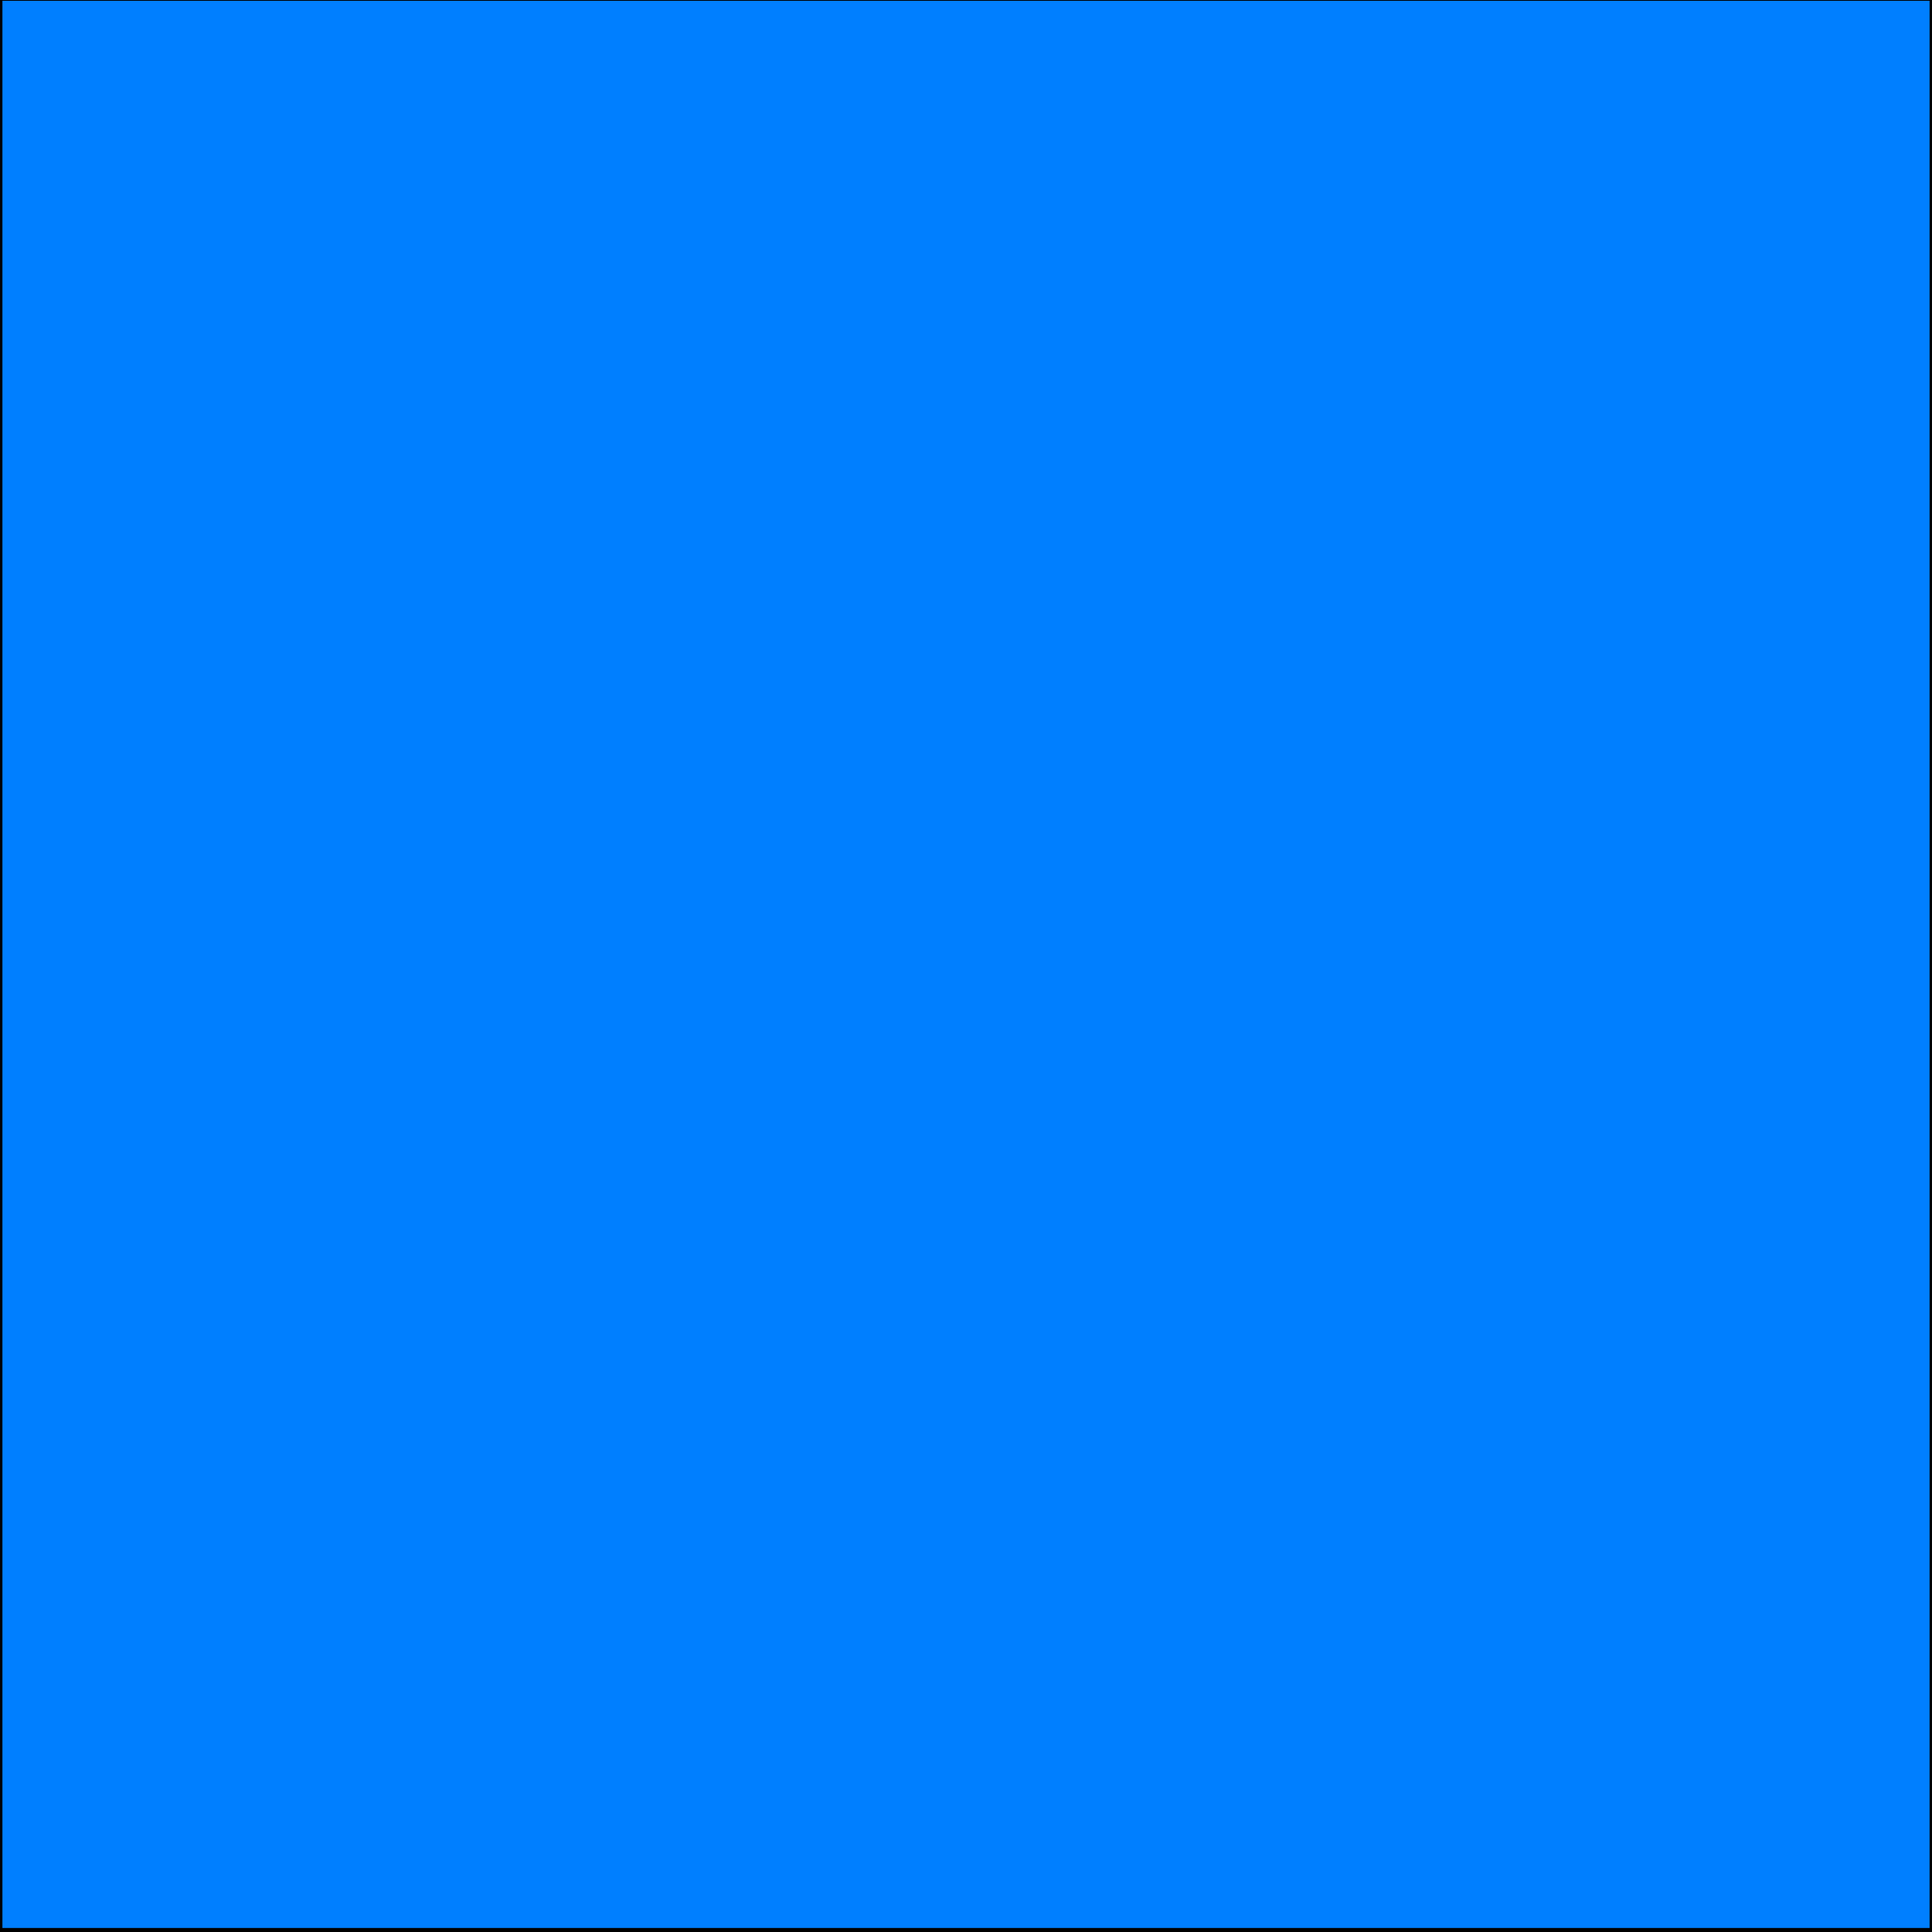
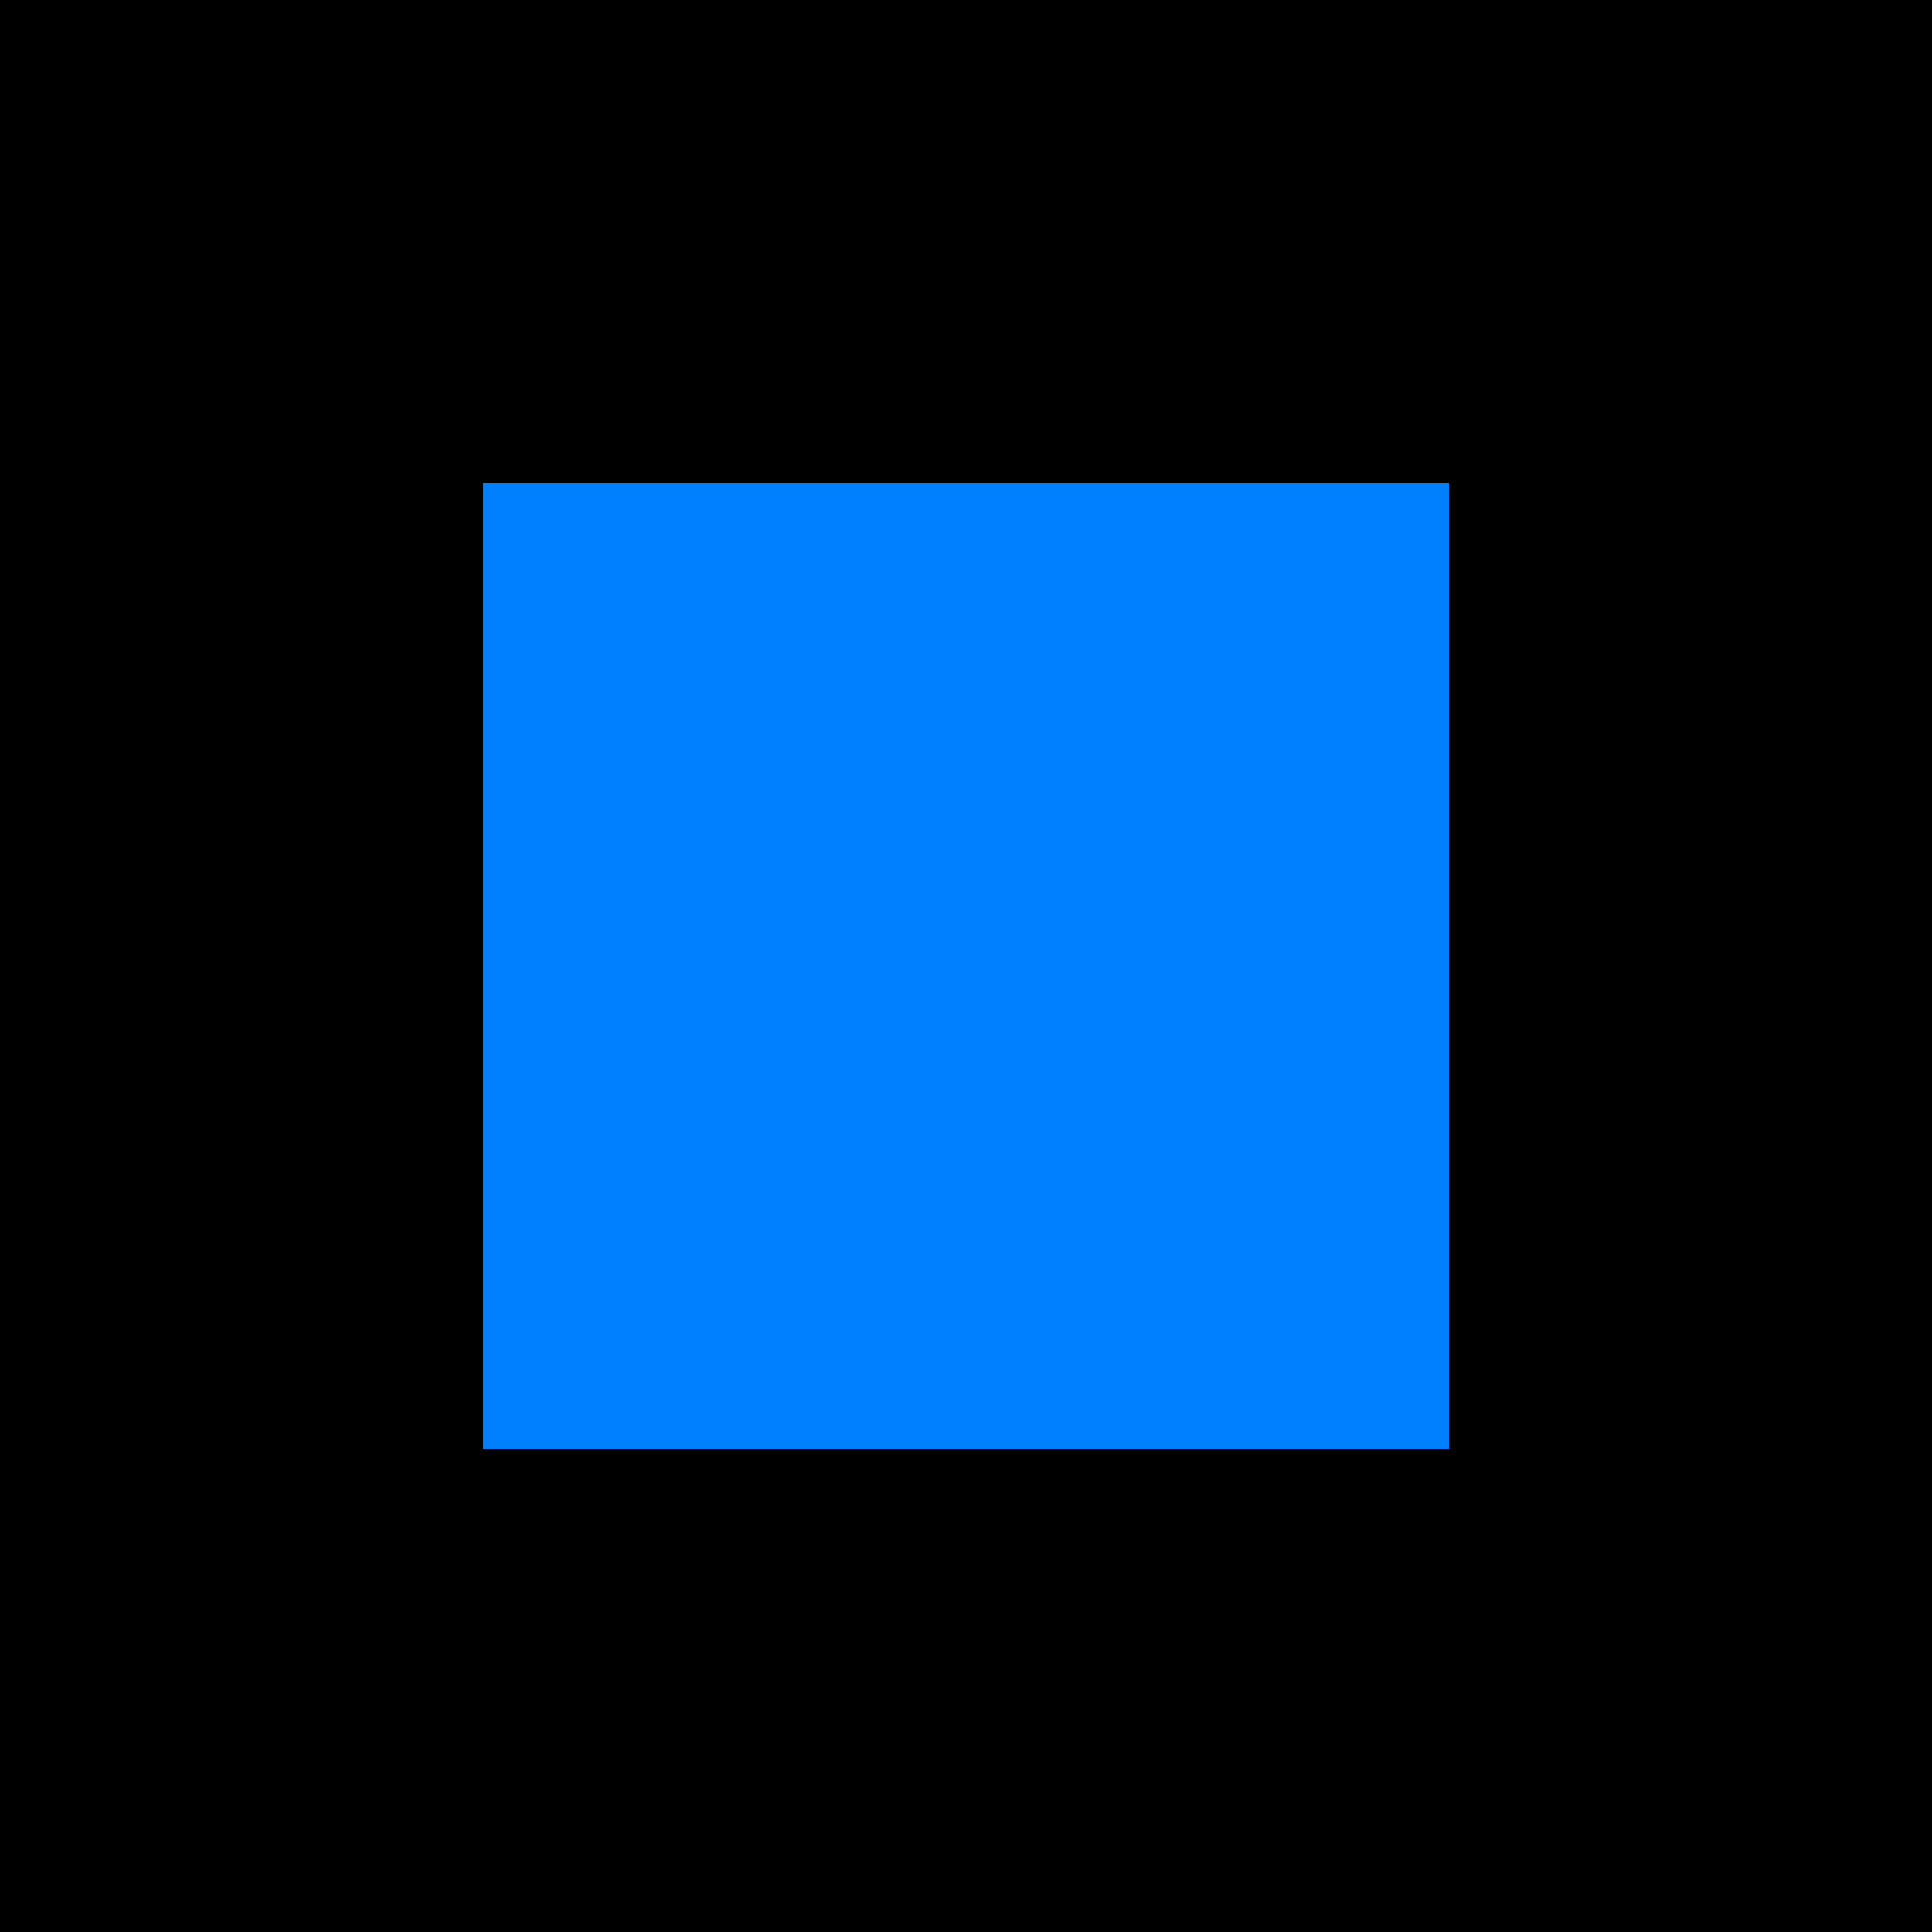
- <svg xmlns="http://www.w3.org/2000/svg" width="600" height="600">
-   <g>
-     <rect fill="#fff" id="canvas_background" height="602" width="602" y="-1" x="-1" />
-     <g display="none" overflow="visible" y="0" x="0" height="100%" width="100%" id="canvasGrid">
-       <rect fill="url(#gridpattern)" stroke-width="0" y="0" x="0" height="100%" width="100%" />
-     </g>
-   </g>
-   <g>
-     <rect stroke="#000" id="svg_2" height="600" width="600" y="-0.5" x="0" stroke-width="1.5" fill="#007fff" />
-   </g>
+ <svg xmlns="http://www.w3.org/2000/svg">
+   <rect stroke="#000" id="svg_2" height="100%" width="100%" y="0" x="0" stroke-width="1" fill="#007fff" />
</svg>
